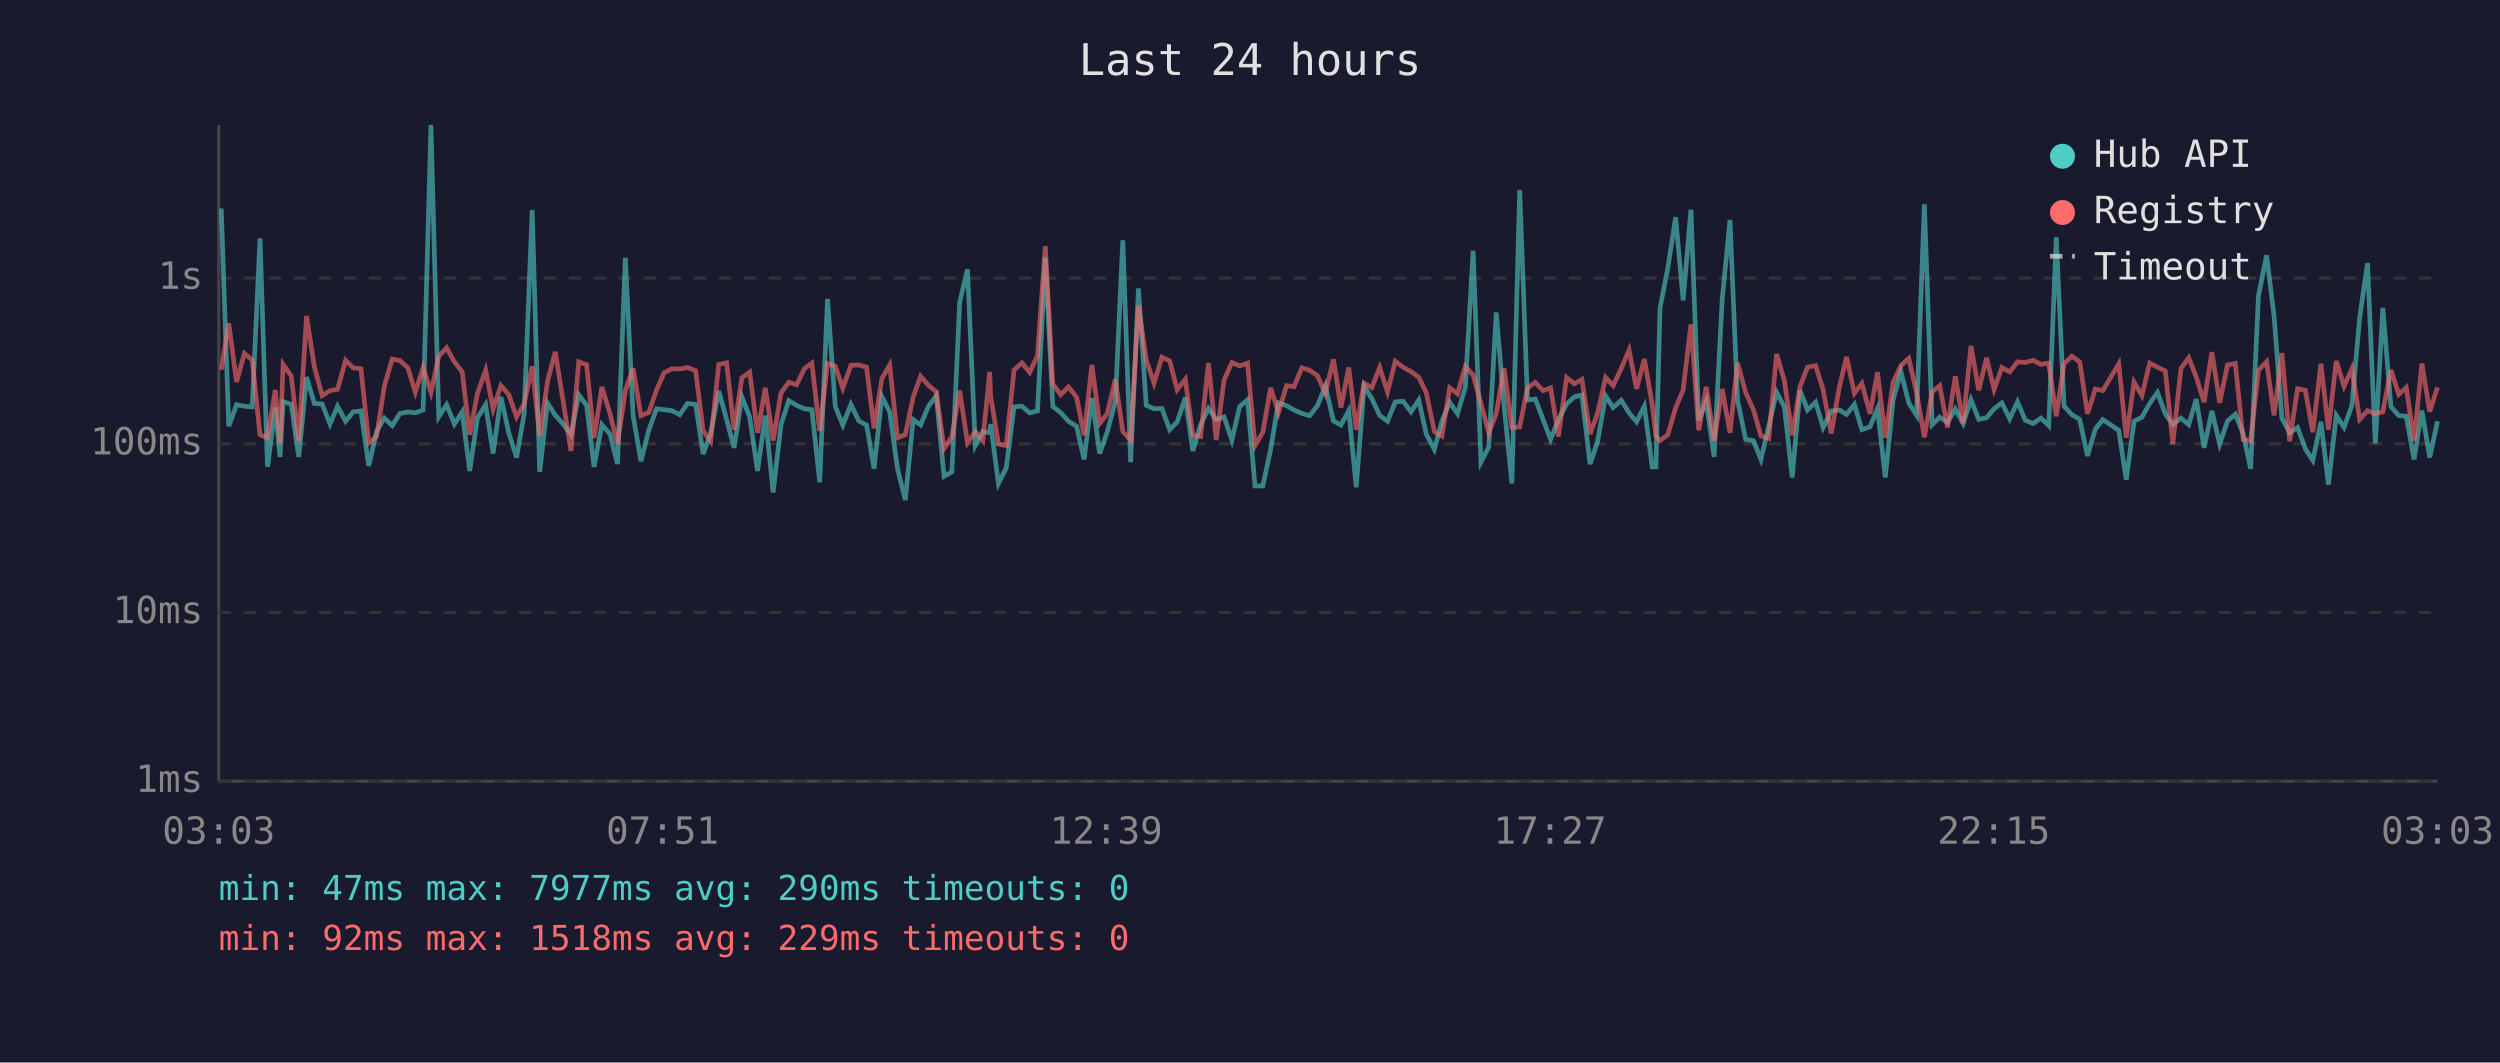
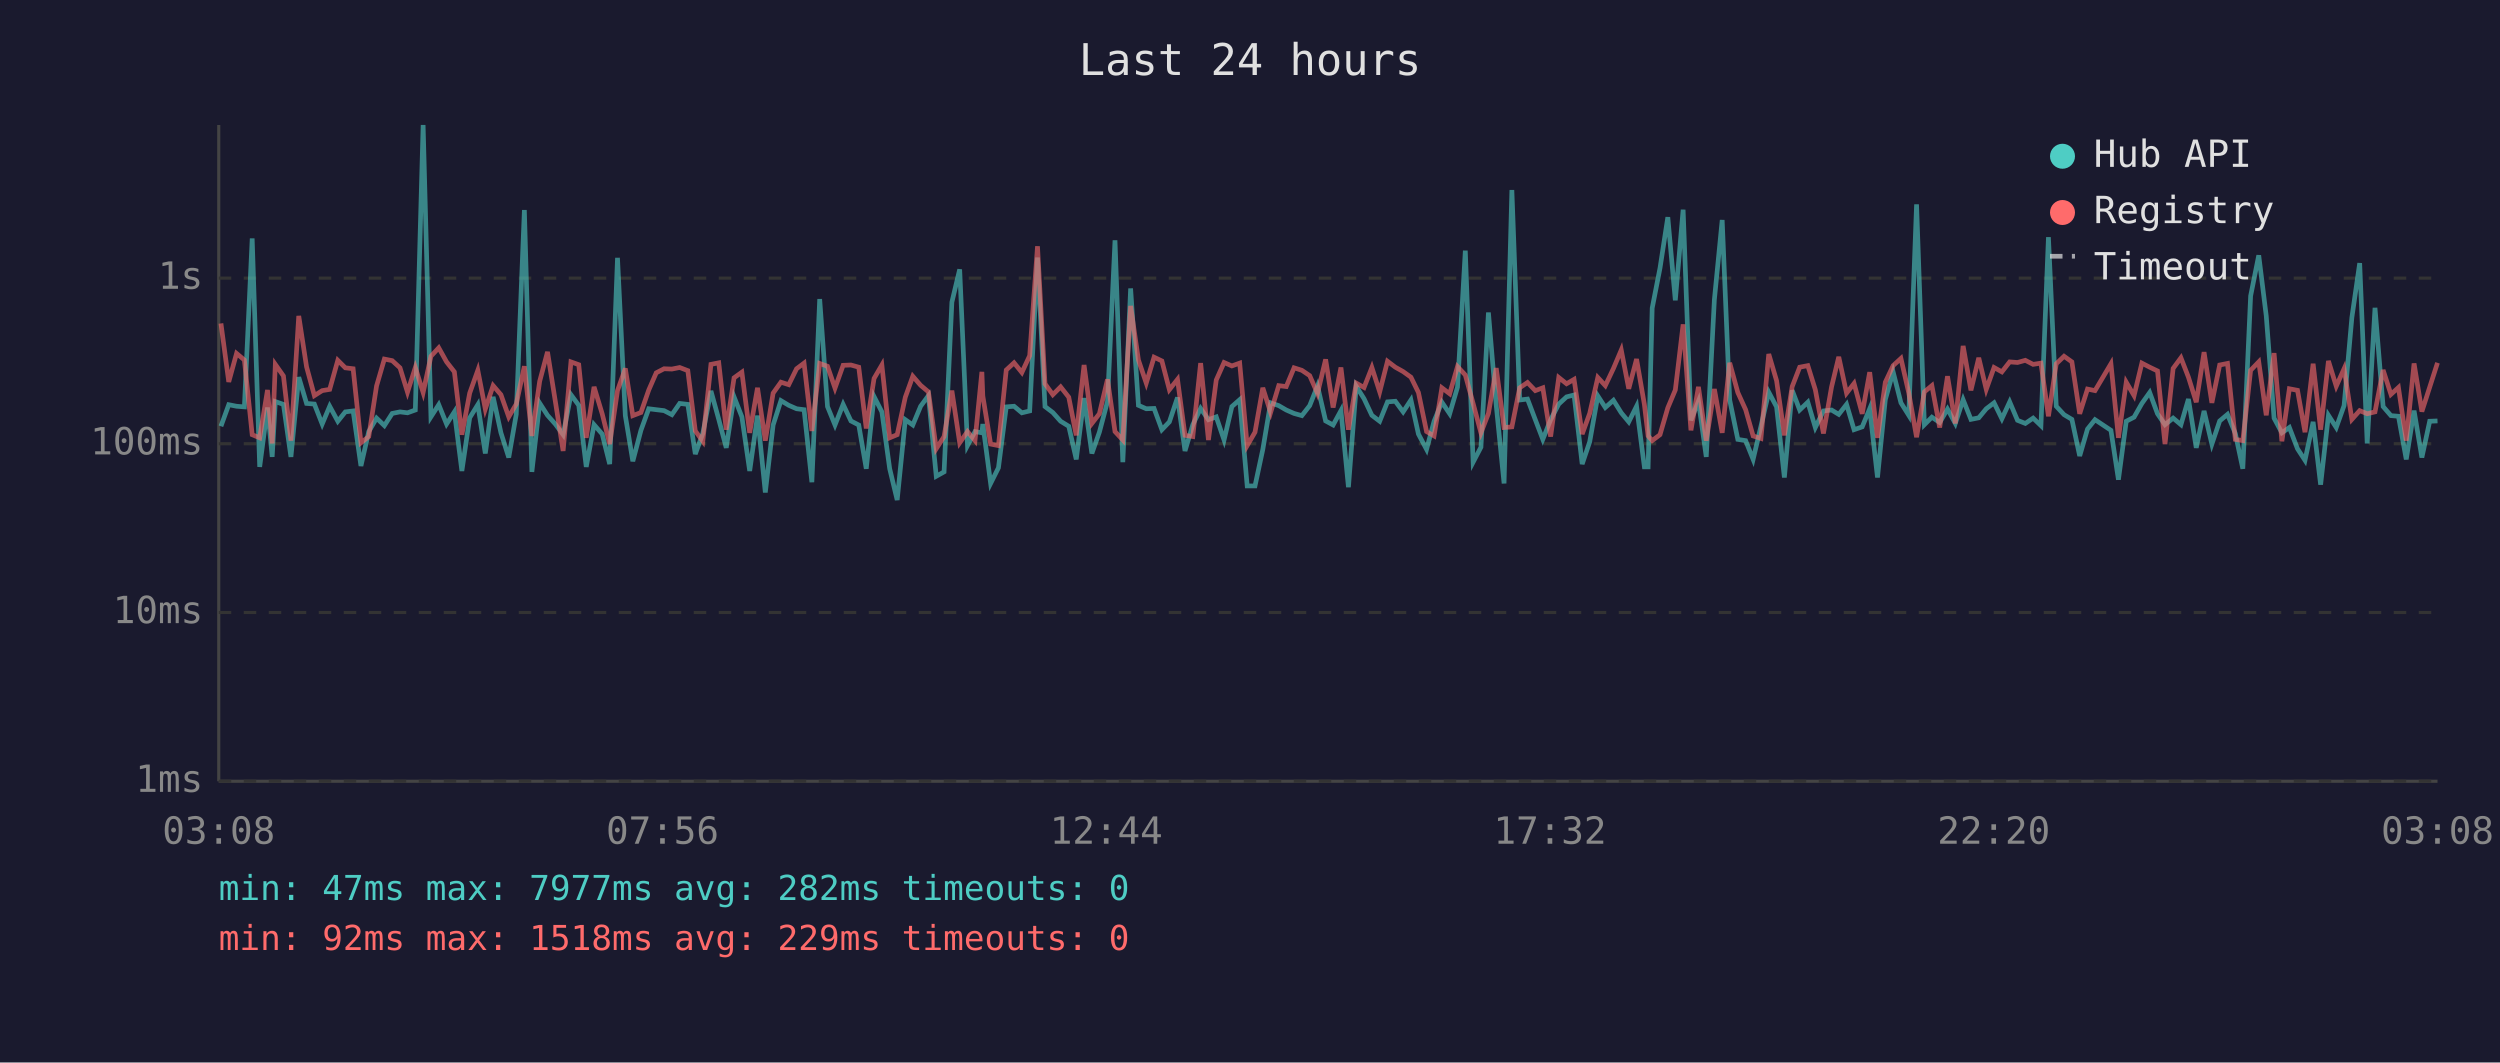
<svg xmlns="http://www.w3.org/2000/svg" viewBox="0 0 800 340" font-family="monospace" font-size="12">
  <rect width="800" height="340" fill="#1a1a2e" />
  <text x="400" y="24" fill="#e0e0e0" font-size="14" text-anchor="middle">Last 24 hours</text>
  <line x1="70" y1="40" x2="70" y2="250" stroke="#444" stroke-width="1" />
  <line x1="70" y1="250" x2="780" y2="250" stroke="#444" stroke-width="1" />
  <line x1="70" y1="250" x2="780" y2="250" stroke="#333" stroke-width="1" stroke-dasharray="4" />
  <text x="65" y="250" fill="#888" text-anchor="end" dominant-baseline="middle">1ms</text>
  <line x1="70" y1="196" x2="780" y2="196" stroke="#333" stroke-width="1" stroke-dasharray="4" />
  <text x="65" y="196" fill="#888" text-anchor="end" dominant-baseline="middle">10ms</text>
  <line x1="70" y1="142" x2="780" y2="142" stroke="#333" stroke-width="1" stroke-dasharray="4" />
  <text x="65" y="142" fill="#888" text-anchor="end" dominant-baseline="middle">100ms</text>
  <line x1="70" y1="89" x2="780" y2="89" stroke="#333" stroke-width="1" stroke-dasharray="4" />
  <text x="65" y="89" fill="#888" text-anchor="end" dominant-baseline="middle">1s</text>
-   <text x="70" y="270" fill="#888" text-anchor="middle">03:03</text>
-   <text x="212" y="270" fill="#888" text-anchor="middle">07:51</text>
-   <text x="354" y="270" fill="#888" text-anchor="middle">12:39</text>
-   <text x="496" y="270" fill="#888" text-anchor="middle">17:27</text>
-   <text x="638" y="270" fill="#888" text-anchor="middle">22:15</text>
-   <text x="780" y="270" fill="#888" text-anchor="middle">03:03</text>
-   <polyline points="70.8,66.7 73.2,136.4 75.7,129.5 78.2,130.0 80.7,130.2 83.2,76.3 85.6,149.4 88.1,130.4 89.6,146.2 90.6,128.5 93.2,129.4 95.6,146.2 98.1,120.7 100.6,129.1 103.1,129.3 105.6,135.7 108.0,130.0 110.6,134.8 113.0,131.8 115.5,131.5 118.0,149.1 120.5,138.1 123.0,133.8 125.5,136.2 128.0,132.3 130.5,131.8 132.9,132.1 135.4,131.2 137.9,40.0 140.4,133.4 142.9,129.5 145.4,135.7 147.9,131.8 150.3,150.7 152.8,133.7 155.4,129.5 157.8,145.1 160.3,127.0 162.8,138.5 165.3,146.4 167.7,132.6 170.3,67.2 172.7,151.0 175.2,129.0 177.7,132.9 180.2,135.7 182.7,139.1 185.2,126.3 187.7,129.7 190.1,149.4 192.6,135.9 195.2,138.9 197.6,148.5 200.1,82.5 202.6,133.0 205.1,147.6 207.6,137.7 210.1,130.8 212.5,131.1 215.0,131.4 217.5,132.7 220.0,129.1 222.6,129.4 225.0,145.3 227.4,138.7 230.0,125.1 232.5,134.2 234.9,143.3 237.4,127.0 239.9,133.4 242.4,150.7 244.9,133.0 247.4,157.6 249.9,136.0 252.4,128.2 254.9,129.7 257.4,130.8 259.8,131.1 262.3,154.3 264.8,95.7 267.3,130.1 269.7,136.0 272.3,129.4 274.8,134.7 277.3,136.0 279.7,150.0 282.2,126.9 284.7,131.8 287.2,150.0 289.7,160.0 292.2,134.3 294.6,136.0 297.1,130.0 299.6,126.6 302.1,152.4 304.6,151.0 307.1,96.7 309.6,86.2 312.1,142.6 314.5,138.1 316.7,138.5 317.0,135.7 319.5,154.7 322.0,149.7 324.5,130.2 327.0,130.0 329.5,132.1 332.0,131.5 334.5,82.4 336.9,130.1 339.4,132.0 341.9,134.8 344.5,136.4 346.9,147.0 349.4,127.4 351.9,145.1 354.3,138.3 356.9,128.5 359.3,76.9 361.8,147.9 364.3,92.3 366.8,129.7 369.3,130.8 371.8,130.7 374.3,137.5 376.7,135.0 379.3,127.2 381.7,144.3 384.2,135.9 386.7,130.7 389.2,134.3 391.7,133.4 394.2,140.8 396.7,130.1 399.2,127.9 401.6,155.5 404.1,155.5 406.6,143.8 409.1,128.9 411.7,129.8 414.1,131.2 416.6,132.3 419.1,133.0 421.6,129.8 424.1,123.5 426.7,134.7 429.1,136.0 431.6,131.4 434.0,155.9 436.5,123.6 439.0,127.6 441.5,132.9 444.0,134.8 446.5,128.6 449.0,128.4 451.5,131.8 454.0,128.0 456.4,138.9 459.0,143.8 461.4,134.8 463.9,128.7 466.4,132.4 468.9,123.9 471.4,80.2 473.9,147.9 476.4,143.1 478.8,100.0 481.3,129.8 483.8,154.7 486.3,60.8 488.8,128.0 491.3,127.7 493.8,134.3 496.2,140.6 498.7,134.3 501.3,129.3 503.8,127.0 506.2,126.4 508.8,148.5 511.2,141.4 513.8,126.7 516.2,130.4 518.8,128.1 521.3,132.1 523.7,135.0 526.2,130.0 528.7,149.4 529.9,149.4 531.2,98.6 533.7,85.8 536.2,69.5 538.6,96.1 541.1,67.1 543.6,134.5 546.0,128.4 548.5,146.2 551.1,95.9 553.6,70.4 556.0,128.0 558.6,140.6 561.1,141.0 563.5,147.0 566.0,136.4 568.5,125.5 571.0,130.2 573.5,152.8 576.0,124.9 578.4,131.2 581.0,128.7 583.4,136.8 586.0,131.5 588.6,131.2 590.9,132.6 593.4,129.4 595.8,137.5 598.4,136.6 600.8,130.8 603.3,152.8 605.8,127.9 608.3,119.0 610.8,128.9 613.3,132.9 615.8,65.4 618.3,135.9 620.7,133.5 623.2,135.2 625.7,130.9 628.2,135.5 630.7,127.9 633.2,134.2 635.7,133.7 638.1,130.8 640.6,128.9 643.1,134.0 645.6,128.6 648.1,134.5 650.6,135.5 653.1,133.8 655.6,136.2 658.0,75.9 660.5,130.0 663.0,132.7 665.5,134.2 668.0,145.9 670.5,137.3 672.9,134.3 678.0,137.7 680.4,153.5 682.9,134.8 685.4,133.5 687.9,129.1 690.4,125.6 692.9,132.4 695.3,135.9 697.9,133.8 700.4,135.9 702.8,127.7 705.3,143.3 707.8,131.5 710.3,142.1 712.8,134.7 715.3,132.6 717.8,138.7 720.2,150.0 722.7,94.7 725.3,81.7 727.7,101.1 730.2,133.8 732.7,138.5 735.2,136.8 737.7,143.6 740.1,147.3 742.7,135.0 745.1,155.1 747.6,132.9 750.1,136.8 752.6,129.8 755.1,101.6 757.6,84.2 760.1,141.9 762.5,98.5 765.1,130.1 767.6,133.0 770.0,133.2 772.5,147.0 775.0,131.4 777.5,146.4 780.0,134.8" fill="none" stroke="#4ecdc4" stroke-width="1.5" opacity="0.6" />
-   <polyline points="70.8,118.3 73.2,103.5 75.7,122.2 78.2,113.1 80.7,115.2 83.2,139.1 85.6,140.1 88.1,124.8 89.6,141.9 90.6,116.6 93.2,120.3 95.6,141.0 98.1,101.1 100.6,117.4 103.1,126.6 105.6,125.0 108.0,124.6 110.6,115.3 113.0,117.7 115.5,118.0 118.0,141.7 120.5,139.7 123.0,123.5 125.5,114.9 128.0,115.4 130.5,117.7 132.9,125.5 135.4,117.6 137.9,125.6 140.4,114.0 142.9,111.3 145.4,115.8 147.9,119.0 150.3,139.1 152.8,125.8 155.4,118.5 157.8,130.9 160.3,123.4 162.8,126.3 165.3,133.4 167.7,129.3 170.3,117.2 172.7,139.5 175.2,122.0 177.7,112.6 180.2,128.4 182.7,144.3 185.2,115.8 187.7,116.7 190.1,140.1 192.6,123.8 195.2,132.4 197.6,142.1 200.1,125.0 202.6,117.9 205.1,133.0 207.6,132.0 210.1,124.8 212.5,119.3 215.0,118.0 217.5,118.1 220.0,117.6 222.6,118.6 225.0,137.9 227.4,141.2 230.0,116.6 232.5,116.1 234.9,137.5 237.4,120.9 239.9,119.1 242.4,138.5 244.9,124.1 247.4,141.0 249.9,125.8 252.4,122.3 254.9,123.1 257.4,118.0 259.8,116.2 262.3,137.9 264.8,116.3 267.3,117.2 269.7,124.2 272.3,116.9 274.8,116.8 277.3,117.5 279.7,137.1 282.2,121.1 284.7,116.8 287.2,140.1 289.7,139.1 292.2,127.1 294.6,120.4 297.1,123.3 299.6,125.4 302.1,143.6 304.6,139.7 307.1,125.0 309.6,141.7 312.1,138.1 314.5,141.0 316.7,119.0 317.0,126.7 319.5,142.1 322.0,142.6 324.5,118.4 327.0,116.1 329.5,119.2 332.0,113.8 334.5,78.8 336.9,122.8 339.4,126.3 341.9,123.8 344.5,127.1 346.9,139.3 349.4,116.8 351.9,135.5 354.3,132.4 356.9,121.4 359.3,138.1 361.8,140.8 364.3,97.9 366.8,115.2 369.3,122.6 371.8,114.3 374.3,115.5 376.7,124.7 379.3,121.4 381.7,139.3 384.2,139.7 386.7,116.2 389.2,140.8 391.7,121.6 394.2,116.0 396.7,117.1 399.2,116.2 401.6,142.6 404.1,138.3 406.6,124.1 409.1,132.0 411.7,123.4 414.1,123.7 416.6,117.7 419.1,118.5 421.6,120.2 424.1,125.9 426.7,115.0 429.1,130.4 431.6,117.6 434.0,137.5 436.5,122.6 439.0,124.0 441.5,117.6 444.0,125.4 446.5,115.6 449.0,117.5 451.5,118.9 454.0,120.7 456.4,125.6 459.0,138.1 461.4,139.5 463.9,124.1 466.4,126.0 468.9,117.3 471.4,120.0 473.9,129.1 476.4,138.5 478.8,132.3 481.3,117.8 483.8,136.8 486.3,136.6 488.8,124.1 491.3,122.4 493.8,125.0 496.2,124.1 498.7,139.7 501.3,120.8 503.8,122.8 506.2,121.4 508.8,138.9 511.2,132.3 513.8,120.8 516.2,123.4 518.8,117.9 521.3,112.0 523.7,124.4 526.2,114.9 528.7,129.4 529.9,139.5 531.2,141.0 533.7,139.1 536.2,130.5 538.6,124.8 541.1,103.8 543.6,137.7 546.0,123.8 548.5,141.0 551.1,124.5 553.6,138.5 556.0,116.1 558.6,125.6 561.1,131.1 563.5,139.5 566.0,140.3 568.5,113.3 571.0,121.8 573.5,139.3 576.0,123.7 578.4,117.5 581.0,117.0 583.4,124.7 586.0,138.7 588.6,123.8 590.9,114.2 593.4,125.8 595.8,122.7 598.4,132.4 600.8,119.1 603.3,140.1 605.8,122.3 608.3,117.0 610.8,114.7 613.3,125.7 615.8,139.9 618.3,125.4 620.7,123.4 623.2,136.8 625.7,120.4 628.2,135.5 630.7,110.7 633.2,124.9 635.7,114.5 638.1,124.6 640.6,117.6 643.1,119.0 645.6,115.8 648.1,116.0 650.6,115.3 653.1,116.6 655.6,116.2 658.0,133.2 660.5,116.4 663.0,114.0 665.5,115.8 668.0,132.4 670.5,124.5 672.9,125.0 678.0,116.4 680.4,140.1 682.9,122.3 685.4,126.6 687.9,116.2 690.4,117.5 692.9,118.7 695.3,142.1 697.9,117.9 700.4,114.5 702.8,120.7 705.3,128.7 707.8,112.7 710.3,128.9 712.8,116.8 715.3,116.3 717.8,140.6 720.2,141.0 722.7,118.5 725.3,115.8 727.7,132.9 730.2,113.0 732.7,141.2 735.2,124.4 737.7,124.9 740.1,138.3 742.7,116.4 745.1,137.5 747.6,115.5 750.1,123.6 752.6,118.0 755.1,134.2 757.6,131.4 760.1,132.4 762.5,131.8 765.1,118.4 767.6,126.2 770.0,124.0 772.5,141.0 775.0,116.3 777.5,131.7 780.0,123.9" fill="none" stroke="#ff6b6b" stroke-width="1.5" opacity="0.6" />
+   <text x="70" y="270" fill="#888" text-anchor="middle">03:08</text>
+   <text x="212" y="270" fill="#888" text-anchor="middle">07:56</text>
+   <text x="354" y="270" fill="#888" text-anchor="middle">12:44</text>
+   <text x="496" y="270" fill="#888" text-anchor="middle">17:32</text>
+   <text x="638" y="270" fill="#888" text-anchor="middle">22:20</text>
+   <text x="780" y="270" fill="#888" text-anchor="middle">03:08</text>
+   <polyline points="70.7,136.4 73.2,129.5 75.7,130.0 78.2,130.2 80.7,76.3 83.1,149.4 85.6,130.4 87.1,146.2 88.1,128.5 90.7,129.4 93.1,146.2 95.6,120.7 98.1,129.1 100.6,129.3 103.1,135.7 105.5,130.0 108.1,134.8 110.5,131.8 113.0,131.5 115.5,149.1 118.0,138.1 120.5,133.8 123.0,136.2 125.5,132.3 128.0,131.8 130.4,132.1 132.9,131.2 135.4,40.0 137.9,133.4 140.4,129.5 142.9,135.7 145.4,131.8 147.8,150.7 150.3,133.7 152.9,129.5 155.3,145.1 157.8,127.0 160.3,138.5 162.8,146.4 165.2,132.6 167.8,67.2 170.2,151.0 172.7,129.0 175.2,132.9 177.7,135.7 180.2,139.1 182.7,126.3 185.2,129.7 187.6,149.4 190.1,135.9 192.7,138.9 195.1,148.5 197.6,82.5 200.1,133.0 202.5,147.6 205.1,137.7 207.6,130.8 210.0,131.1 212.5,131.4 215.0,132.7 217.5,129.1 220.1,129.4 222.5,145.3 224.9,138.7 227.5,125.1 230.0,134.2 232.4,143.3 234.9,127.0 237.4,133.4 239.9,150.7 242.4,133.0 244.9,157.6 247.4,136.0 249.9,128.2 252.4,129.7 254.9,130.8 257.3,131.1 259.8,154.3 262.3,95.7 264.8,130.1 267.2,136.0 269.8,129.4 272.3,134.7 274.8,136.0 277.2,150.0 279.7,126.9 282.2,131.8 284.7,150.0 287.1,160.0 289.7,134.3 292.1,136.0 294.6,130.0 297.1,126.6 299.6,152.4 302.1,151.0 304.6,96.7 307.1,86.2 309.6,142.6 312.0,138.1 314.2,138.5 314.5,135.7 317.0,154.7 319.5,149.7 322.0,130.2 324.5,130.0 327.0,132.1 329.5,131.5 332.0,82.4 334.4,130.1 336.9,132.0 339.4,134.8 342.0,136.4 344.4,147.0 346.9,127.4 349.4,145.1 351.8,138.3 354.4,128.5 356.8,76.9 359.3,147.9 361.8,92.3 364.3,129.7 366.8,130.8 369.3,130.7 371.8,137.5 374.2,135.0 376.8,127.2 379.2,144.3 381.7,135.9 384.2,130.7 386.7,134.3 389.2,133.4 391.7,140.8 394.2,130.1 396.7,127.9 399.1,155.5 401.6,155.5 404.1,143.8 406.6,128.9 409.2,129.8 411.6,131.2 414.1,132.3 416.6,133.0 419.1,129.8 421.6,123.5 424.2,134.7 426.6,136.0 429.1,131.4 431.5,155.9 434.0,123.6 436.5,127.6 439.0,132.9 441.5,134.8 444.0,128.6 446.5,128.4 449.0,131.8 451.5,128.0 453.9,138.9 456.5,143.8 458.9,134.8 461.4,128.7 463.9,132.4 466.4,123.9 468.9,80.2 471.4,147.9 473.9,143.1 476.3,100.0 478.8,129.8 481.3,154.7 483.8,60.8 486.3,128.0 488.8,127.7 491.3,134.3 493.7,140.6 496.2,134.3 498.8,129.3 501.3,127.0 503.7,126.4 506.3,148.5 508.7,141.4 511.3,126.7 513.7,130.4 516.3,128.1 518.8,132.1 521.2,135.0 523.7,130.0 526.2,149.4 527.4,149.4 528.7,98.6 531.2,85.8 533.7,69.5 536.1,96.1 538.6,67.1 541.1,134.5 543.5,128.4 546.0,146.2 548.6,95.9 551.1,70.4 553.5,128.0 556.1,140.6 558.6,141.0 561.0,147.0 563.5,136.4 566.0,125.5 568.5,130.2 571.0,152.8 573.5,124.9 575.9,131.2 578.5,128.7 580.9,136.8 583.5,131.5 586.1,131.2 588.4,132.6 590.9,129.4 593.3,137.5 595.9,136.6 598.3,130.8 600.8,152.8 603.3,127.9 605.8,119.0 608.3,128.9 610.8,132.9 613.3,65.4 615.8,135.9 618.2,133.5 620.7,135.2 623.2,130.9 625.7,135.5 628.2,127.9 630.7,134.2 633.2,133.7 635.6,130.8 638.1,128.9 640.6,134.0 643.1,128.6 645.6,134.5 648.1,135.5 650.6,133.8 653.1,136.2 655.5,75.9 658.0,130.0 660.5,132.7 663.0,134.2 665.5,145.9 668.0,137.3 670.4,134.3 675.5,137.7 677.9,153.5 680.4,134.8 682.9,133.5 685.4,129.1 687.9,125.6 690.4,132.4 692.8,135.9 695.4,133.8 697.9,135.9 700.3,127.7 702.8,143.3 705.3,131.5 707.8,142.1 710.3,134.7 712.8,132.6 715.3,138.7 717.7,150.0 720.2,94.7 722.8,81.7 725.2,101.1 727.7,133.8 730.2,138.5 732.6,136.8 735.2,143.6 737.6,147.3 740.2,135.0 742.6,155.1 745.1,132.9 747.6,136.8 750.1,129.8 752.6,101.6 755.1,84.2 757.5,141.9 760.0,98.5 762.6,130.1 765.1,133.0 767.5,133.2 770.0,147.0 772.5,131.4 775.0,146.4 777.5,134.8 780.0,134.7" fill="none" stroke="#4ecdc4" stroke-width="1.5" opacity="0.6" />
+   <polyline points="70.7,103.5 73.2,122.2 75.7,113.1 78.2,115.2 80.7,139.1 83.1,140.1 85.6,124.8 87.1,141.9 88.1,116.6 90.7,120.3 93.1,141.0 95.6,101.1 98.1,117.4 100.6,126.6 103.1,125.0 105.5,124.6 108.1,115.3 110.5,117.7 113.0,118.0 115.5,141.7 118.0,139.7 120.5,123.5 123.0,114.9 125.5,115.4 128.0,117.7 130.4,125.5 132.9,117.6 135.4,125.6 137.9,114.0 140.4,111.3 142.9,115.8 145.4,119.0 147.8,139.1 150.3,125.8 152.9,118.5 155.3,130.9 157.8,123.4 160.3,126.3 162.8,133.4 165.2,129.3 167.8,117.2 170.2,139.5 172.7,122.0 175.2,112.6 177.7,128.4 180.2,144.3 182.7,115.8 185.2,116.7 187.6,140.1 190.1,123.8 192.7,132.4 195.1,142.1 197.6,125.0 200.1,117.9 202.5,133.0 205.1,132.0 207.6,124.8 210.0,119.3 212.5,118.0 215.0,118.1 217.5,117.6 220.1,118.6 222.5,137.9 224.9,141.2 227.5,116.6 230.0,116.1 232.4,137.5 234.9,120.9 237.4,119.1 239.9,138.5 242.4,124.1 244.9,141.0 247.4,125.8 249.9,122.3 252.4,123.1 254.9,118.0 257.3,116.2 259.8,137.9 262.3,116.3 264.8,117.2 267.2,124.2 269.8,116.9 272.3,116.8 274.8,117.5 277.2,137.1 279.7,121.1 282.2,116.8 284.7,140.1 287.1,139.1 289.7,127.1 292.1,120.4 294.6,123.3 297.1,125.4 299.6,143.6 302.1,139.7 304.6,125.0 307.1,141.7 309.6,138.1 312.0,141.0 314.2,119.0 314.5,126.7 317.0,142.1 319.5,142.6 322.0,118.4 324.5,116.1 327.0,119.2 329.5,113.8 332.0,78.8 334.4,122.8 336.9,126.3 339.4,123.8 342.0,127.1 344.4,139.3 346.9,116.8 349.4,135.5 351.8,132.4 354.4,121.4 356.8,138.1 359.3,140.8 361.8,97.9 364.3,115.2 366.8,122.6 369.3,114.3 371.8,115.5 374.2,124.7 376.8,121.4 379.2,139.3 381.7,139.7 384.2,116.2 386.7,140.8 389.2,121.6 391.7,116.0 394.2,117.1 396.7,116.2 399.1,142.6 401.6,138.3 404.1,124.1 406.6,132.0 409.2,123.4 411.6,123.7 414.1,117.7 416.6,118.5 419.1,120.2 421.6,125.9 424.2,115.0 426.6,130.4 429.1,117.6 431.5,137.5 434.0,122.6 436.5,124.0 439.0,117.6 441.5,125.4 444.0,115.6 446.5,117.5 449.0,118.9 451.5,120.7 453.9,125.6 456.5,138.1 458.9,139.5 461.4,124.1 463.9,126.0 466.4,117.3 468.9,120.0 471.4,129.1 473.9,138.5 476.3,132.3 478.8,117.8 481.3,136.8 483.8,136.6 486.3,124.1 488.8,122.4 491.3,125.0 493.7,124.1 496.2,139.7 498.8,120.8 501.3,122.8 503.7,121.4 506.3,138.9 508.7,132.3 511.3,120.8 513.7,123.4 516.3,117.9 518.8,112.0 521.2,124.4 523.7,114.9 526.2,129.4 527.4,139.5 528.7,141.0 531.2,139.1 533.7,130.5 536.1,124.8 538.6,103.8 541.1,137.7 543.5,123.8 546.0,141.0 548.6,124.5 551.1,138.5 553.5,116.1 556.1,125.6 558.6,131.1 561.0,139.5 563.5,140.3 566.0,113.3 568.5,121.8 571.0,139.3 573.5,123.7 575.9,117.5 578.5,117.0 580.9,124.7 583.5,138.7 586.1,123.8 588.4,114.2 590.9,125.8 593.3,122.7 595.9,132.4 598.3,119.1 600.8,140.1 603.3,122.3 605.8,117.0 608.3,114.7 610.8,125.7 613.3,139.9 615.8,125.4 618.2,123.4 620.7,136.8 623.2,120.4 625.7,135.5 628.2,110.7 630.7,124.9 633.2,114.5 635.6,124.6 638.1,117.6 640.6,119.0 643.1,115.8 645.6,116.0 648.1,115.3 650.6,116.6 653.1,116.2 655.5,133.2 658.0,116.4 660.5,114.0 663.0,115.8 665.5,132.4 668.0,124.5 670.4,125.0 675.5,116.4 677.9,140.1 680.4,122.3 682.9,126.6 685.4,116.2 687.9,117.5 690.4,118.7 692.8,142.1 695.4,117.9 697.9,114.5 700.3,120.7 702.8,128.7 705.3,112.7 707.8,128.9 710.3,116.8 712.8,116.3 715.3,140.6 717.7,141.0 720.2,118.5 722.8,115.8 725.2,132.9 727.7,113.0 730.2,141.2 732.6,124.4 735.2,124.9 737.6,138.3 740.2,116.4 742.6,137.5 745.1,115.5 747.6,123.6 750.1,118.0 752.6,134.2 755.1,131.4 757.5,132.4 760.0,131.8 762.6,118.4 765.1,126.2 767.5,124.0 770.0,141.0 772.5,116.3 775.0,131.7 777.5,123.9 780.0,116.1" fill="none" stroke="#ff6b6b" stroke-width="1.5" opacity="0.6" />
  <circle cx="660" cy="50" r="4" fill="#4ecdc4" />
  <text x="670" y="50" fill="#e0e0e0" dominant-baseline="middle">Hub API</text>
  <circle cx="660" cy="68" r="4" fill="#ff6b6b" />
  <text x="670" y="68" fill="#e0e0e0" dominant-baseline="middle">Registry</text>
  <line x1="656" y1="82" x2="664" y2="82" stroke="#e0e0e0" stroke-width="1.5" stroke-dasharray="4,3" opacity="0.7" />
  <text x="670" y="86" fill="#e0e0e0" dominant-baseline="middle">Timeout</text>
-   <text x="70" y="288" fill="#4ecdc4" font-size="11">min: 47ms  max: 7977ms  avg: 290ms  timeouts: 0</text>
+   <text x="70" y="288" fill="#4ecdc4" font-size="11">min: 47ms  max: 7977ms  avg: 282ms  timeouts: 0</text>
  <text x="70" y="304" fill="#ff6b6b" font-size="11">min: 92ms  max: 1518ms  avg: 229ms  timeouts: 0</text>
</svg>
